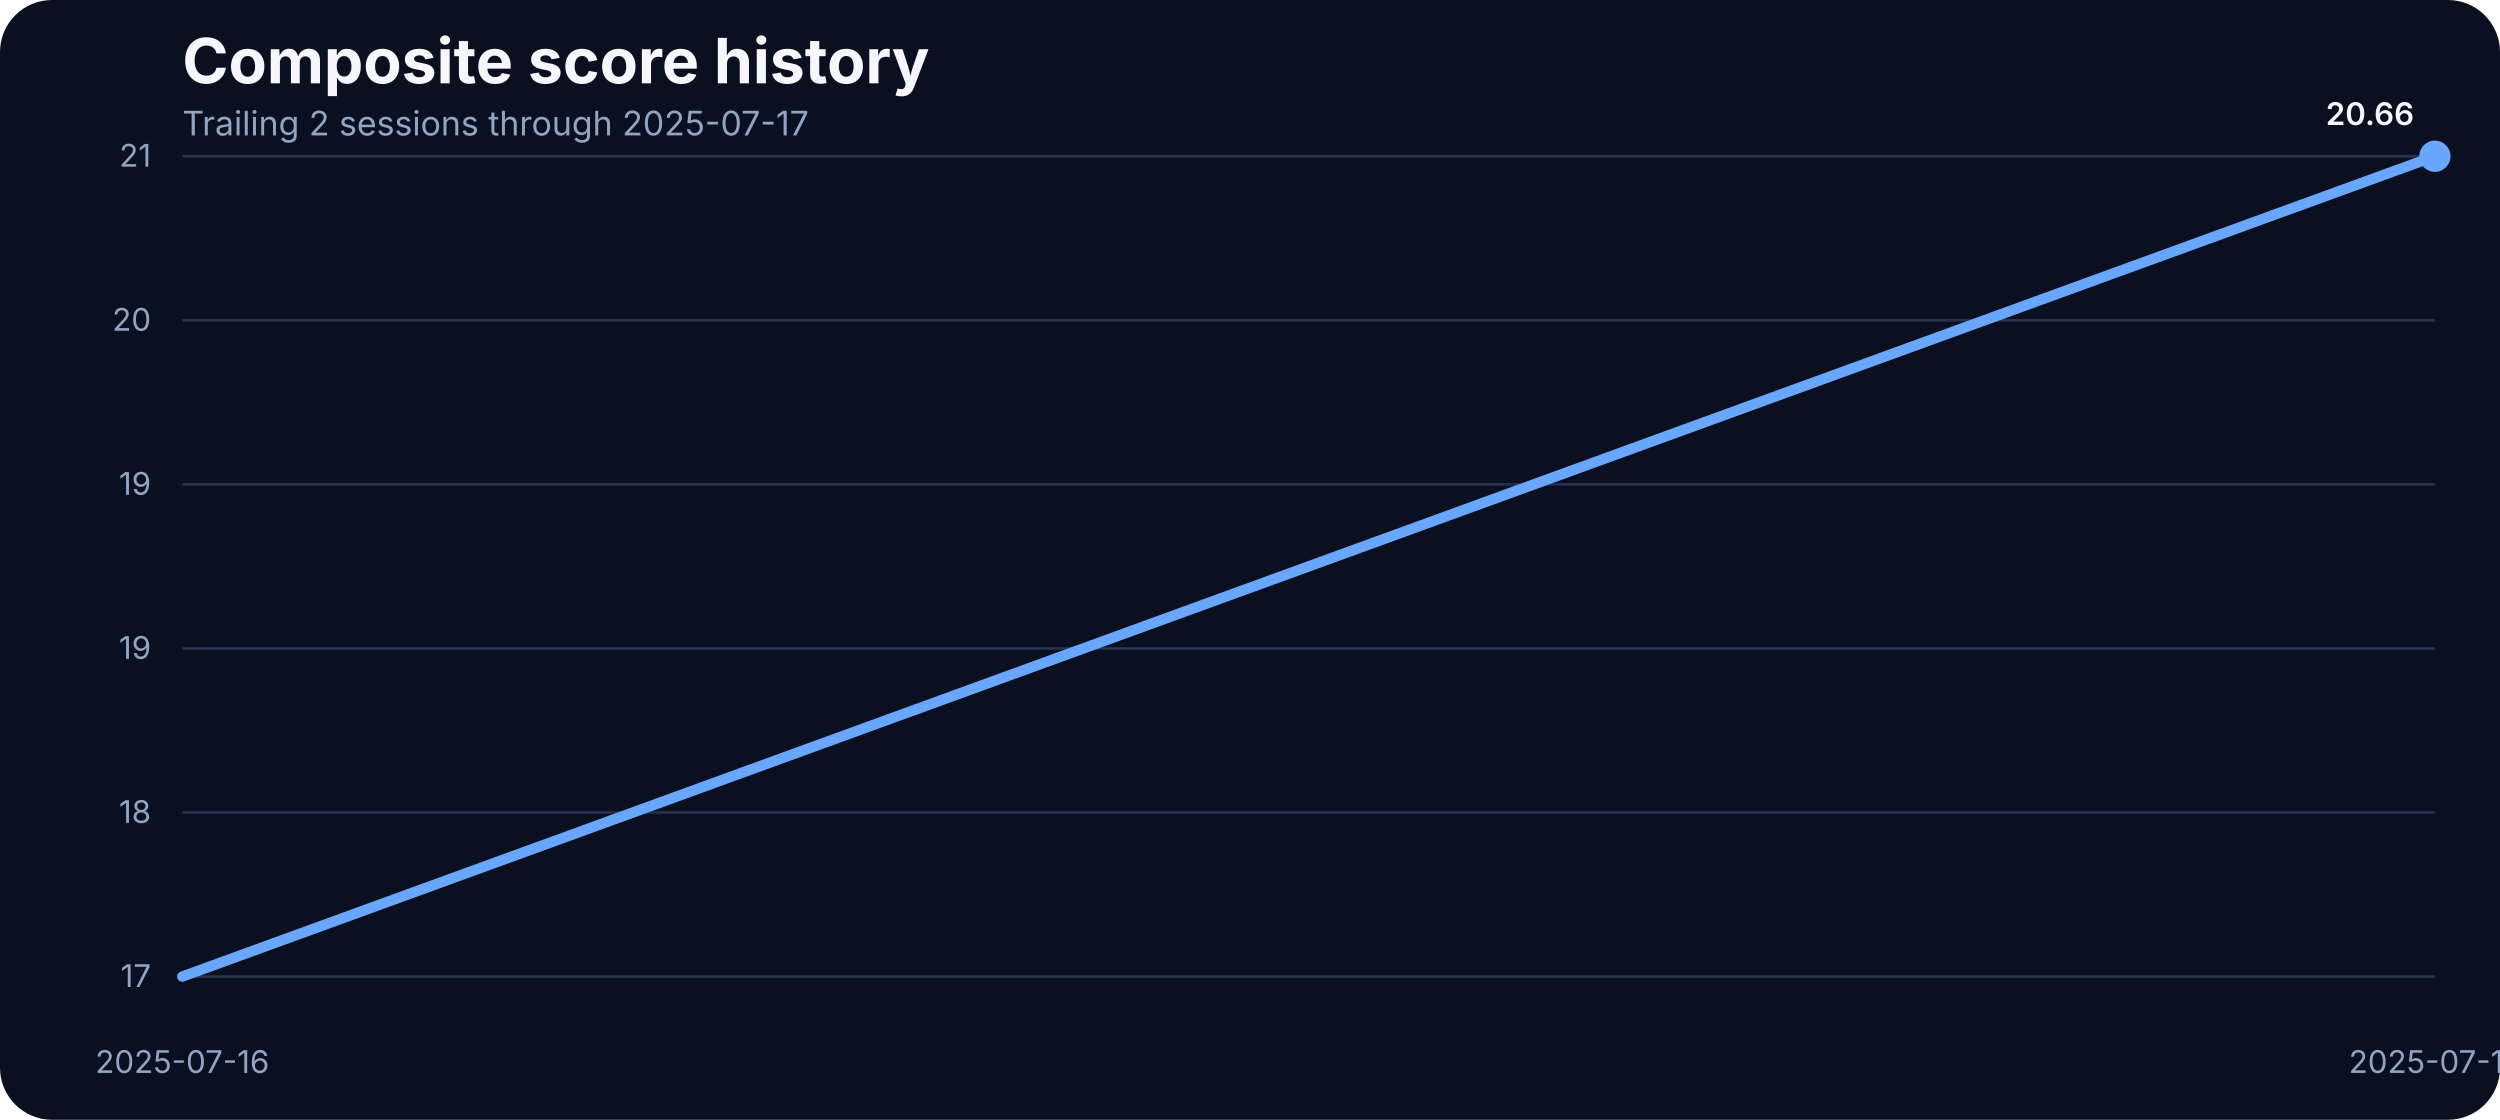
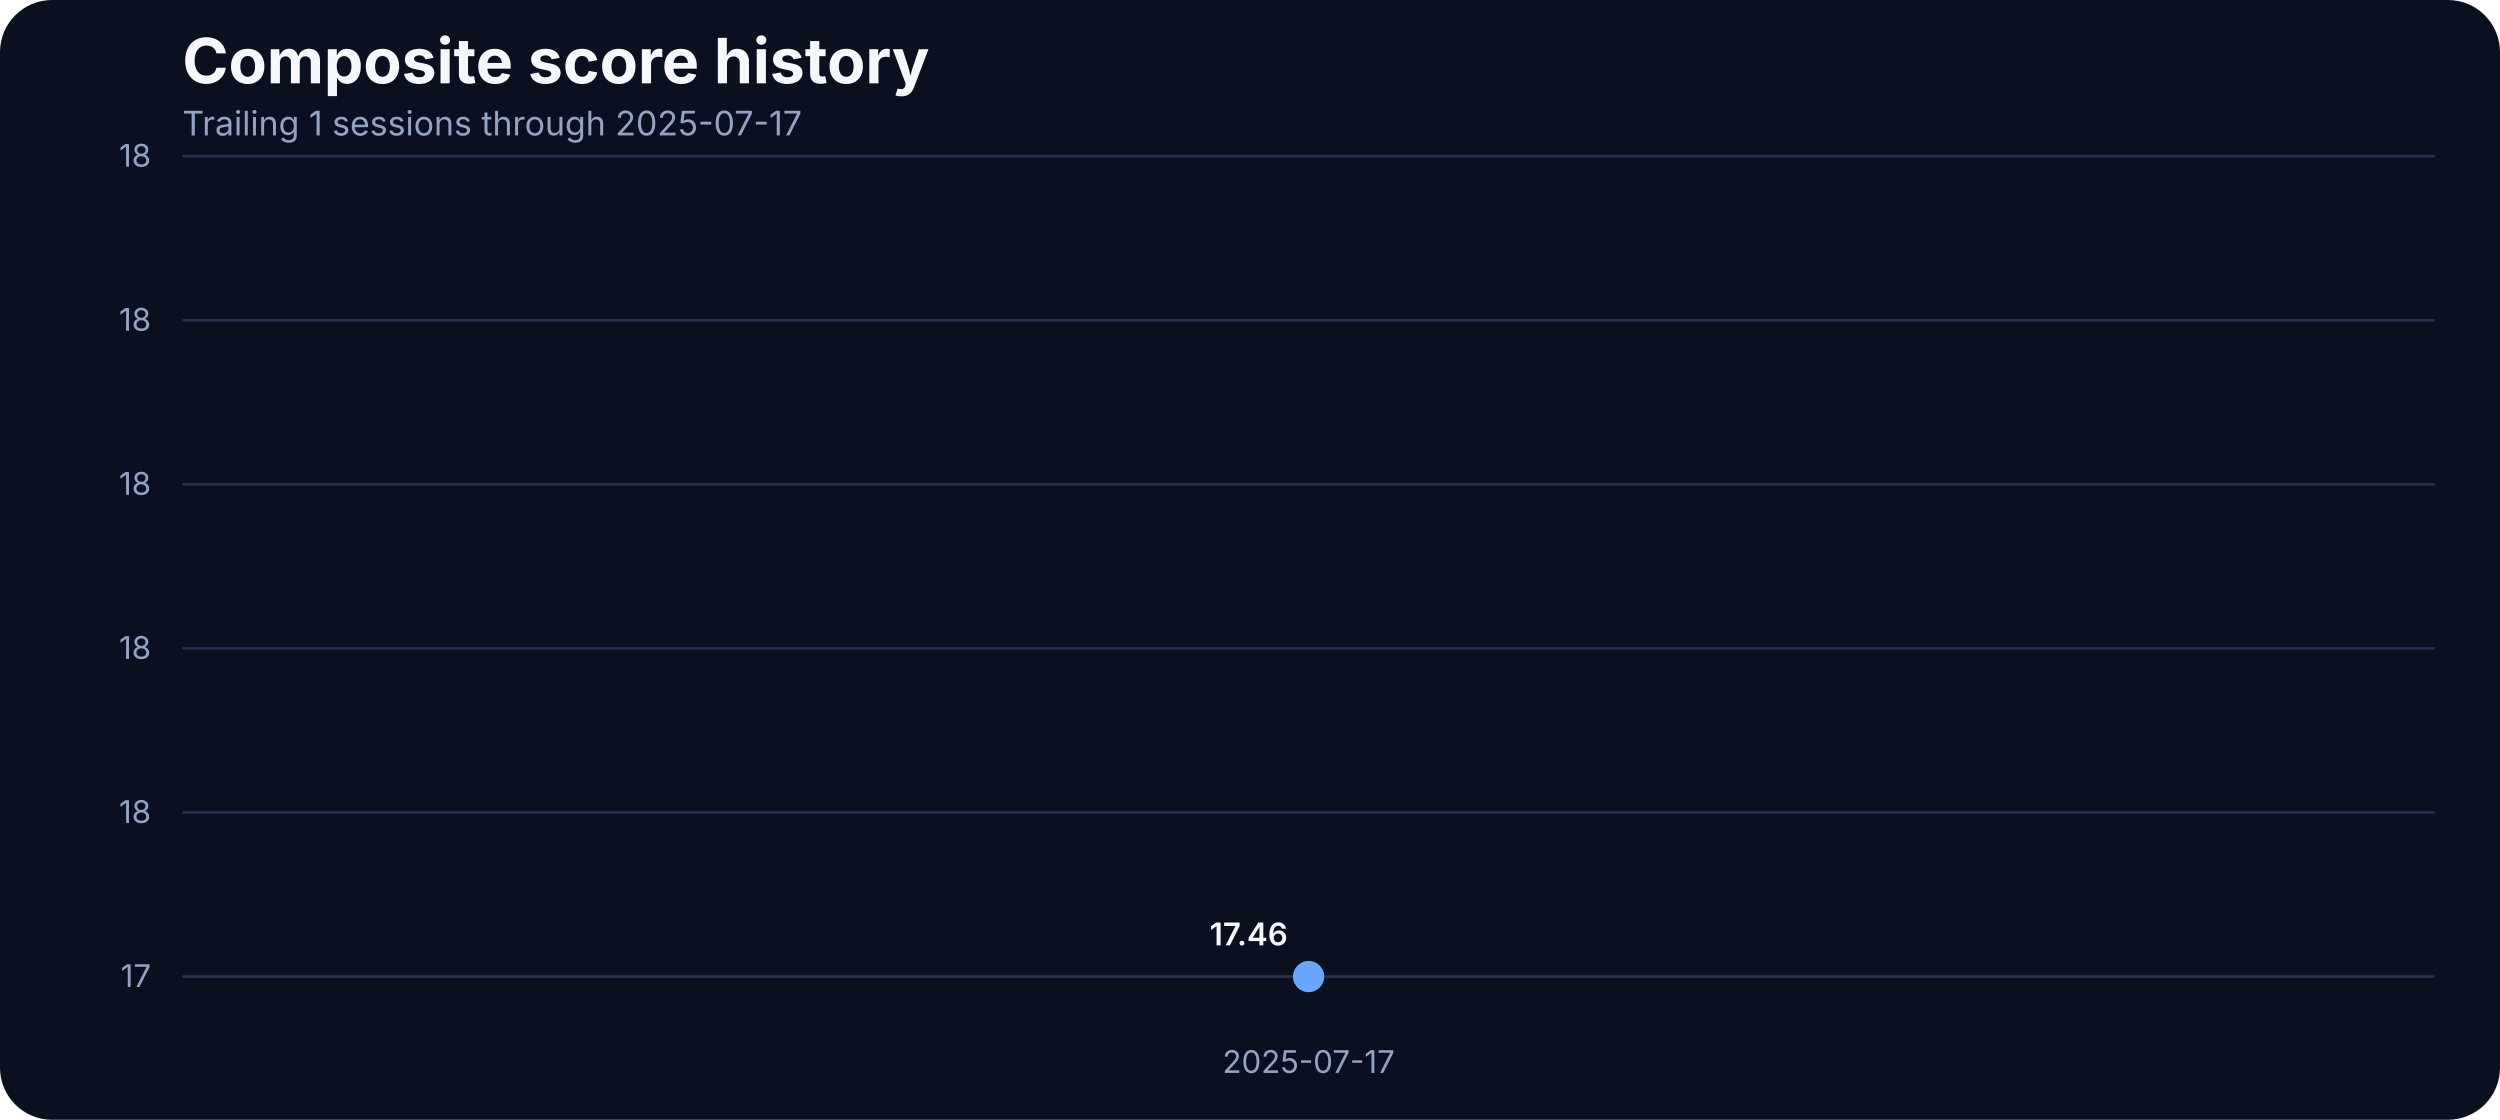
<svg xmlns="http://www.w3.org/2000/svg" width="960" height="430" viewBox="0 0 960 430" role="img" aria-label="Composite score history">
  <rect width="100%" height="100%" fill="#0b1020" rx="20" />
  <text x="70" y="32" fill="#f5f7fb" font-family="Inter, Arial, sans-serif" font-size="24" font-weight="700">Composite score history</text>
-   <text x="70" y="52" fill="#93a4c3" font-family="Inter, Arial, sans-serif" font-size="13">Trailing 2 sessions through 2025-07-17</text>
+   <text x="70" y="52" fill="#93a4c3" font-family="Inter, Arial, sans-serif" font-size="13">Trailing 1 sessions through 2025-07-17</text>
  <line x1="70" x2="935" y1="375.00" y2="375.00" stroke="#27314e" stroke-width="1" />
  <text x="58" y="379.00" text-anchor="end" fill="#93a4c3" font-family="Inter, Arial, sans-serif" font-size="12">17</text>
  <line x1="70" x2="935" y1="312.00" y2="312.00" stroke="#27314e" stroke-width="1" />
  <text x="58" y="316.00" text-anchor="end" fill="#93a4c3" font-family="Inter, Arial, sans-serif" font-size="12">18</text>
  <line x1="70" x2="935" y1="249.00" y2="249.00" stroke="#27314e" stroke-width="1" />
-   <text x="58" y="253.00" text-anchor="end" fill="#93a4c3" font-family="Inter, Arial, sans-serif" font-size="12">19</text>
+   <text x="58" y="253.00" text-anchor="end" fill="#93a4c3" font-family="Inter, Arial, sans-serif" font-size="12">18</text>
  <line x1="70" x2="935" y1="186.00" y2="186.00" stroke="#27314e" stroke-width="1" />
-   <text x="58" y="190.00" text-anchor="end" fill="#93a4c3" font-family="Inter, Arial, sans-serif" font-size="12">19</text>
+   <text x="58" y="190.00" text-anchor="end" fill="#93a4c3" font-family="Inter, Arial, sans-serif" font-size="12">18</text>
  <line x1="70" x2="935" y1="123.00" y2="123.00" stroke="#27314e" stroke-width="1" />
-   <text x="58" y="127.00" text-anchor="end" fill="#93a4c3" font-family="Inter, Arial, sans-serif" font-size="12">20</text>
+   <text x="58" y="127.00" text-anchor="end" fill="#93a4c3" font-family="Inter, Arial, sans-serif" font-size="12">18</text>
  <line x1="70" x2="935" y1="60.00" y2="60.00" stroke="#27314e" stroke-width="1" />
-   <text x="58" y="64.00" text-anchor="end" fill="#93a4c3" font-family="Inter, Arial, sans-serif" font-size="12">21</text>
-   <text x="70.00" y="412" text-anchor="middle" fill="#93a4c3" font-family="Inter, Arial, sans-serif" font-size="12">2025-07-16</text>
-   <text x="935.00" y="412" text-anchor="middle" fill="#93a4c3" font-family="Inter, Arial, sans-serif" font-size="12">2025-07-17</text>
-   <path d="M 70.00 375.00 L 935.00 60.00" fill="none" stroke="#69a7ff" stroke-width="4" stroke-linecap="round" stroke-linejoin="round" />
-   <circle cx="935.00" cy="60.00" r="6" fill="#69a7ff" />
-   <text x="927.00" y="48.00" text-anchor="end" fill="#f5f7fb" font-family="Inter, Arial, sans-serif" font-size="12" font-weight="600">20.66</text>
+   <text x="58" y="64.00" text-anchor="end" fill="#93a4c3" font-family="Inter, Arial, sans-serif" font-size="12">18</text>
+   <text x="502.50" y="412" text-anchor="middle" fill="#93a4c3" font-family="Inter, Arial, sans-serif" font-size="12">2025-07-17</text>
+   <path d="M 502.50 375.00" fill="none" stroke="#69a7ff" stroke-width="4" stroke-linecap="round" stroke-linejoin="round" />
+   <circle cx="502.50" cy="375.00" r="6" fill="#69a7ff" />
+   <text x="494.50" y="363.00" text-anchor="end" fill="#f5f7fb" font-family="Inter, Arial, sans-serif" font-size="12" font-weight="600">17.46</text>
</svg>
